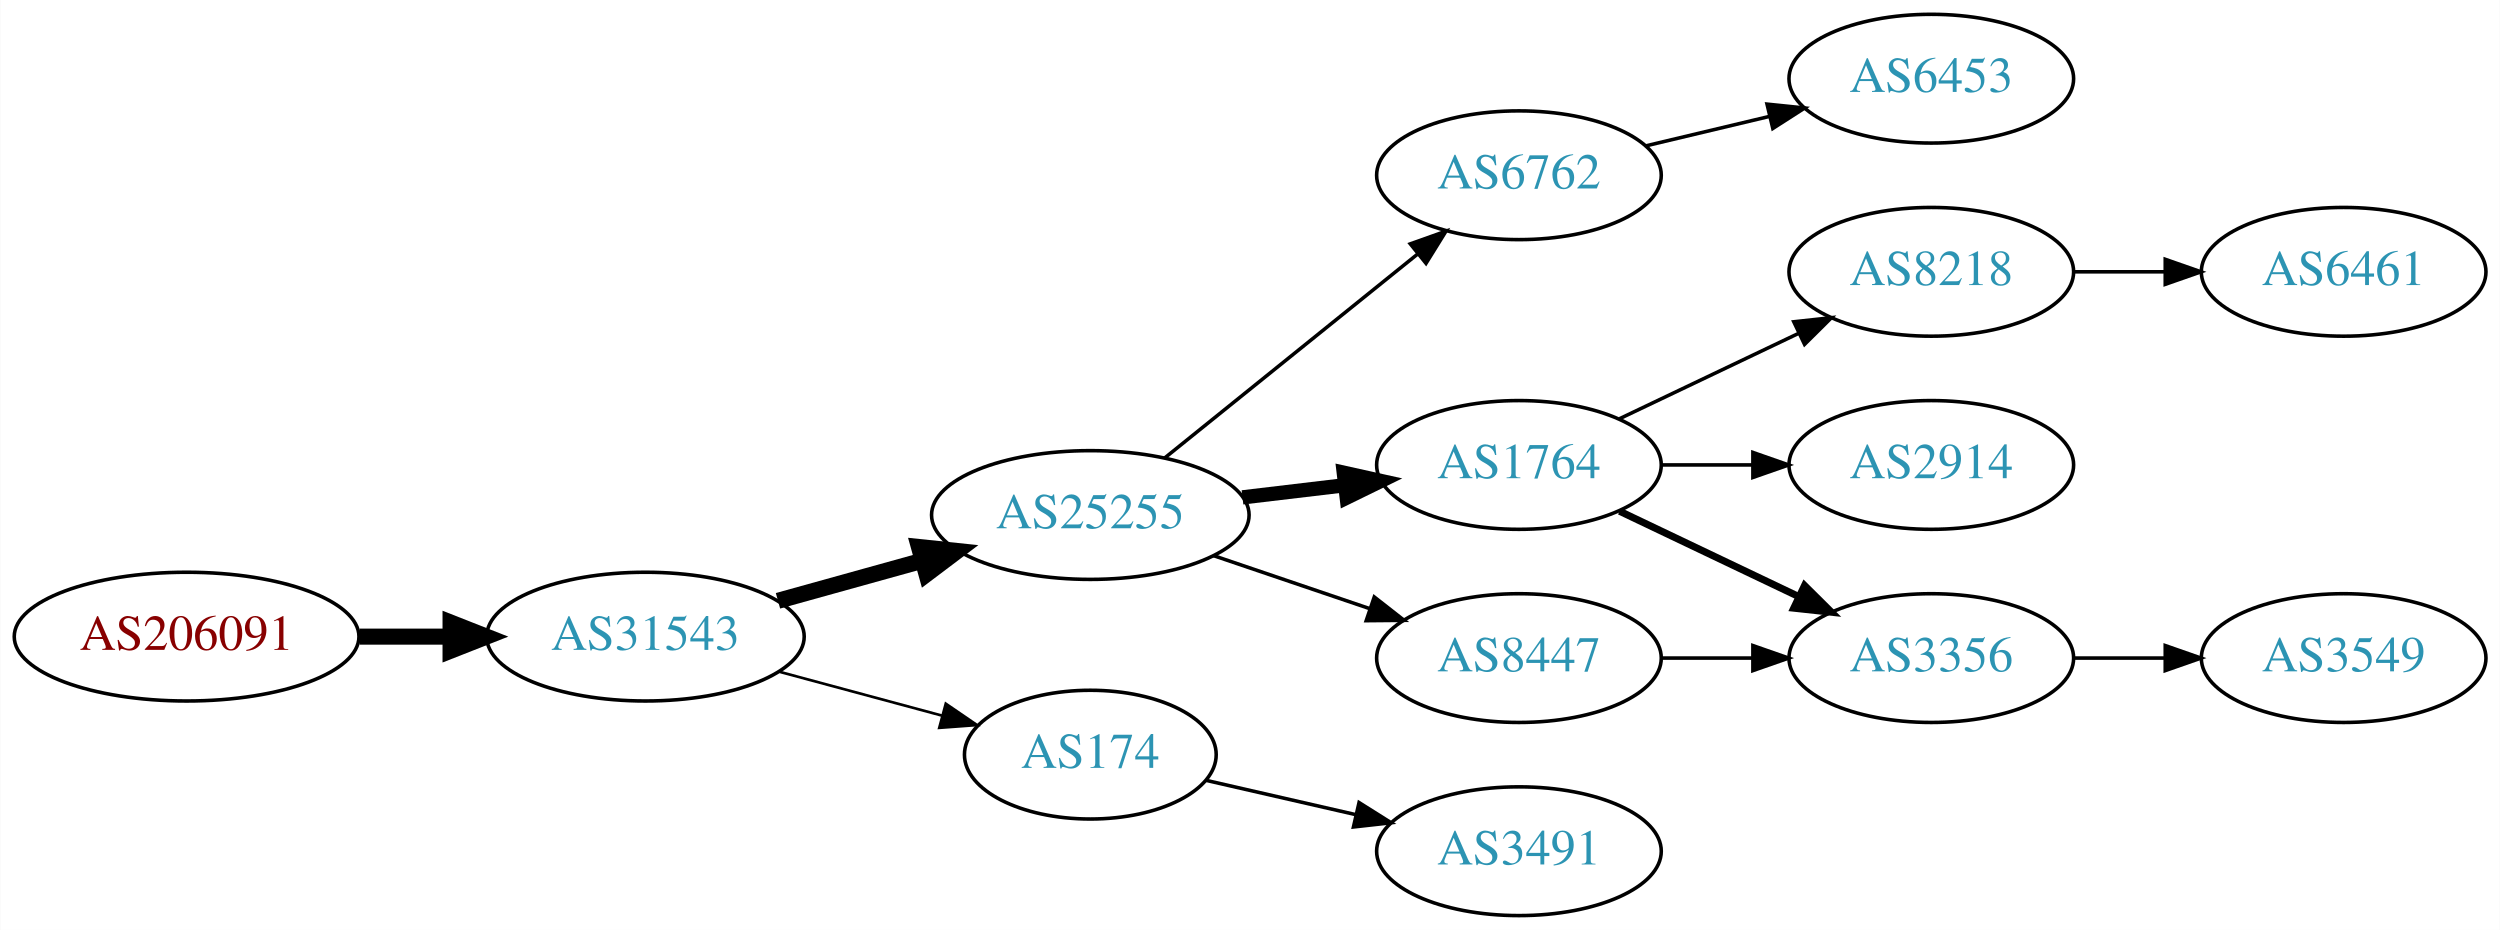
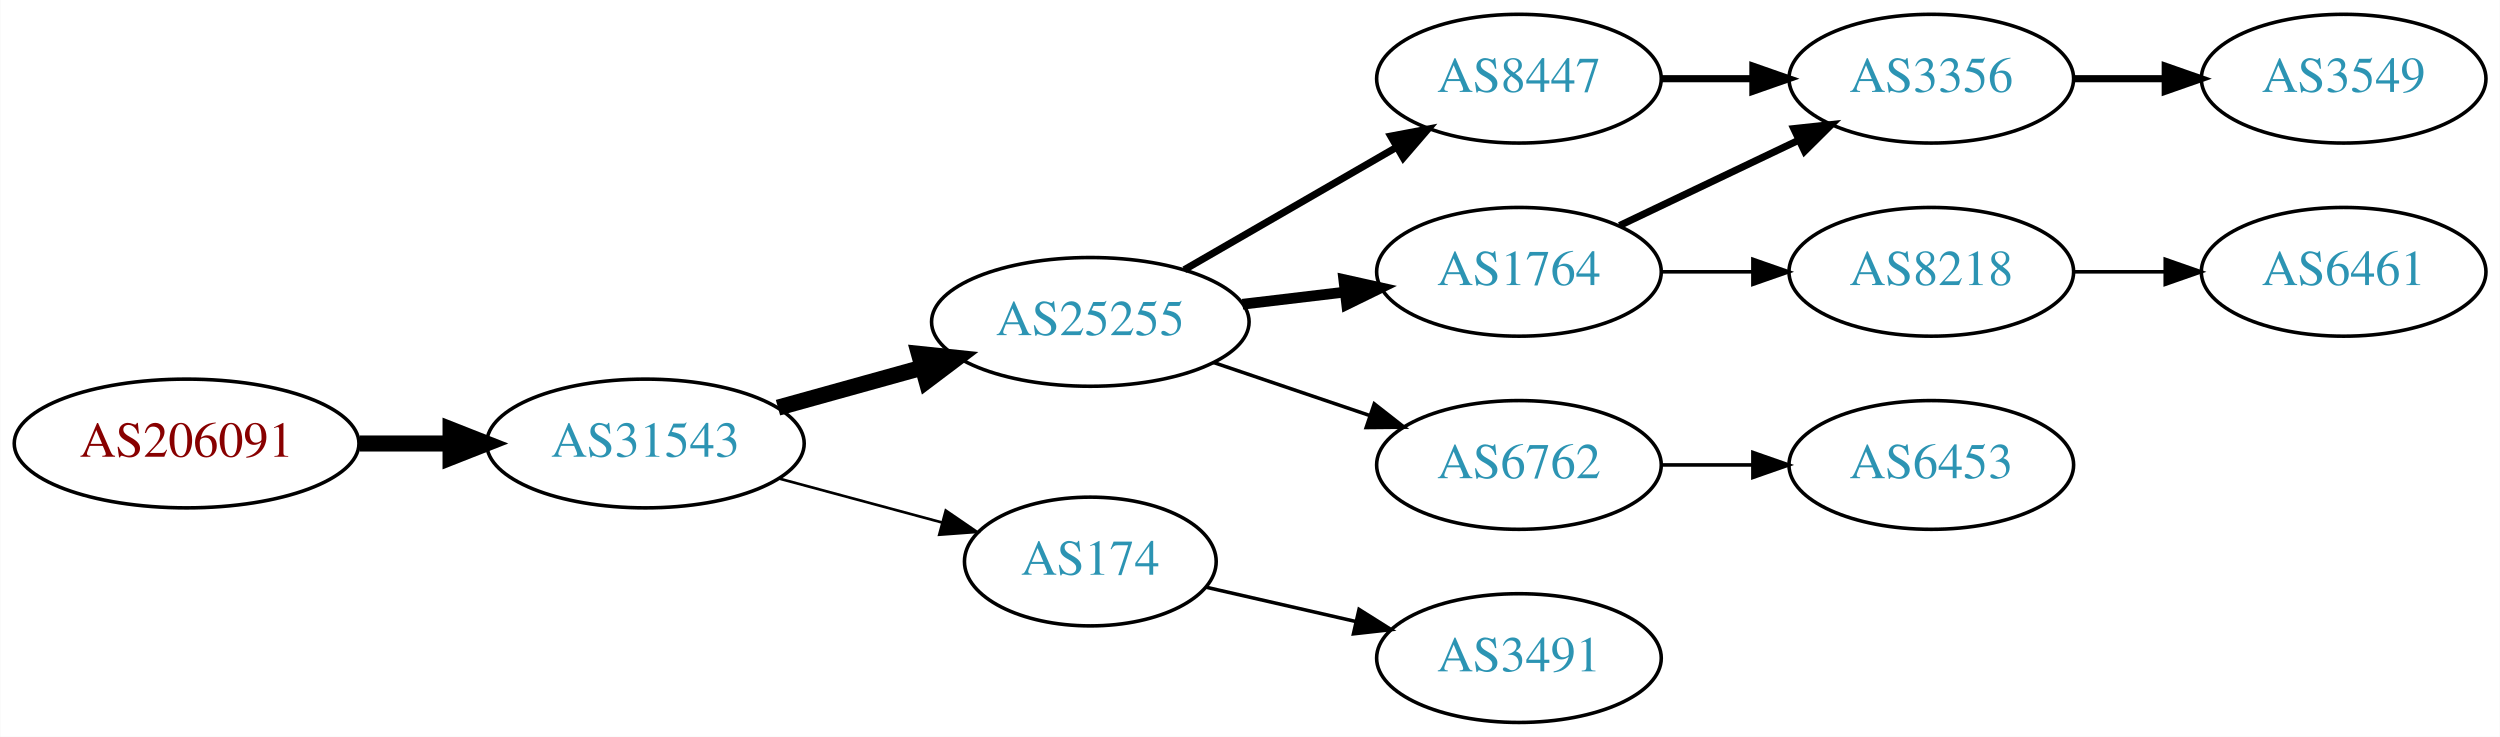
- <svg xmlns="http://www.w3.org/2000/svg" xmlns:xlink="http://www.w3.org/1999/xlink" width="699pt" height="260pt" viewBox="0.00 0.00 698.85 260.00">
-   <g id="graph0" class="graph" transform="scale(1 1) rotate(0) translate(4 256)">
-     <polygon fill="white" stroke="none" points="-4,4 -4,-256 694.855,-256 694.855,4 -4,4" />
+ <svg xmlns="http://www.w3.org/2000/svg" xmlns:xlink="http://www.w3.org/1999/xlink" width="699pt" height="206pt" viewBox="0.00 0.00 698.85 206.00">
+   <g id="graph0" class="graph" transform="scale(1 1) rotate(0) translate(4 202)">
+     <polygon fill="white" stroke="none" points="-4,4 -4,-202 694.855,-202 694.855,4 -4,4" />
    <g id="node1" class="node">
      <g id="a_node1">
        <a xlink:href="/asn/206091" xlink:title="AS206091 ~ planet-digital [AT]">
          <ellipse fill="#ffffff" stroke="black" cx="48.096" cy="-78" rx="48.192" ry="18" />
          <text text-anchor="middle" x="48.096" y="-74.3" font-family="Times,serif" font-size="14.00" fill="#880000">AS206091</text>
        </a>
      </g>
    </g>
    <g id="node2" class="node">
      <g id="a_node2">
        <a xlink:href="/asn/31543" xlink:title="AS31543 ~ myNET gmbh [AT]">
          <ellipse fill="#ffffff" stroke="black" cx="176.388" cy="-78" rx="44.393" ry="18" />
          <text text-anchor="middle" x="176.388" y="-74.3" font-family="Times,serif" font-size="14.00" fill="#2c94b3">AS31543</text>
        </a>
      </g>
    </g>
    <g id="edge1" class="edge">
      <path fill="none" stroke="black" stroke-width="4.5" d="M96.481,-78C104.742,-78 113.386,-78 121.799,-78" />
      <polygon fill="black" stroke="black" stroke-width="4.5" points="121.904,-81.938 131.904,-78 121.904,-74.063 121.904,-81.938" />
    </g>
    <g id="node3" class="node">
      <g id="a_node3">
        <a xlink:href="/asn/25255" xlink:title="AS25255 ~ ==&gt; TELE2 AUSTRIA &lt;== [AT]">
          <ellipse fill="#ffffff" stroke="black" cx="300.78" cy="-112" rx="44.393" ry="18" />
          <text text-anchor="middle" x="300.78" y="-108.3" font-family="Times,serif" font-size="14.00" fill="#2c94b3">AS25255</text>
        </a>
      </g>
    </g>
    <g id="edge2" class="edge">
      <path fill="none" stroke="black" stroke-width="4.5" d="M213.447,-88.017C226.034,-91.514 240.337,-95.487 253.631,-99.18" />
      <polygon fill="black" stroke="black" stroke-width="4.5" points="252.866,-103.054 263.555,-101.937 254.974,-95.466 252.866,-103.054" />
    </g>
    <g id="node4" class="node">
      <g id="a_node4">
        <a xlink:href="/asn/174" xlink:title="AS174 ~ Cogent Communications [US]">
          <ellipse fill="#ffffff" stroke="black" cx="300.78" cy="-45" rx="35.194" ry="18" />
          <text text-anchor="middle" x="300.78" y="-41.3" font-family="Times,serif" font-size="14.00" fill="#2c94b3">AS174</text>
        </a>
      </g>
    </g>
    <g id="edge3" class="edge">
      <path fill="none" stroke="black" stroke-width="0.75" d="M213.778,-68.188C228.091,-64.329 244.583,-59.882 259.273,-55.922" />
      <polygon fill="black" stroke="black" stroke-width="0.75" points="260.362,-59.253 269.106,-53.27 258.54,-52.494 260.362,-59.253" />
    </g>
    <g id="node5" class="node">
      <g id="a_node5">
-         <a xlink:href="/asn/6762" xlink:title="AS6762 ~ TELECOM ITALIA SPARKLE S.p.A. [IT]">
-           <ellipse fill="#ffffff" stroke="black" cx="420.622" cy="-207" rx="39.794" ry="18" />
-           <text text-anchor="middle" x="420.622" y="-203.3" font-family="Times,serif" font-size="14.00" fill="#2c94b3">AS6762</text>
+         <a xlink:href="/asn/8447" xlink:title="AS8447 ~ A1 Telekom Austria AG [AT]">
+           <ellipse fill="#ffffff" stroke="black" cx="420.622" cy="-180" rx="39.794" ry="18" />
+           <text text-anchor="middle" x="420.622" y="-176.3" font-family="Times,serif" font-size="14.00" fill="#2c94b3">AS8447</text>
        </a>
      </g>
    </g>
    <g id="edge4" class="edge">
-       <path fill="none" stroke="black" d="M321.504,-127.901C340.909,-143.544 370.695,-167.557 392.359,-185.021" />
-       <polygon fill="black" stroke="black" points="390.244,-187.812 400.226,-191.363 394.637,-182.362 390.244,-187.812" />
+       <path fill="none" stroke="black" stroke-width="2" d="M327.06,-126.588C344.379,-136.582 367.53,-149.941 386.346,-160.799" />
+       <polygon fill="black" stroke="black" stroke-width="2" points="384.78,-163.935 395.191,-165.902 388.279,-157.872 384.78,-163.935" />
    </g>
    <g id="node6" class="node">
      <g id="a_node6">
        <a xlink:href="/asn/1764" xlink:title="AS1764 ~ NEXTLAYER-AS [AT]">
          <ellipse fill="#ffffff" stroke="black" cx="420.622" cy="-126" rx="39.794" ry="18" />
          <text text-anchor="middle" x="420.622" y="-122.3" font-family="Times,serif" font-size="14.00" fill="#2c94b3">AS1764</text>
        </a>
      </g>
    </g>
    <g id="edge5" class="edge">
-       <path fill="none" stroke="black" stroke-width="4" d="M343.327,-116.936C352.573,-118.034 362.445,-119.207 371.917,-120.332" />
-       <polygon fill="black" stroke="black" stroke-width="4" points="371.645,-123.825 381.988,-121.529 372.471,-116.874 371.645,-123.825" />
+       <path fill="none" stroke="black" stroke-width="3" d="M343.327,-116.936C352.573,-118.034 362.445,-119.207 371.917,-120.332" />
+       <polygon fill="black" stroke="black" stroke-width="3" points="371.645,-123.825 381.988,-121.529 372.471,-116.874 371.645,-123.825" />
    </g>
    <g id="node7" class="node">
      <g id="a_node7">
-         <a xlink:href="/asn/8447" xlink:title="AS8447 ~ A1 Telekom Austria AG [AT]">
+         <a xlink:href="/asn/6762" xlink:title="AS6762 ~ TELECOM ITALIA SPARKLE S.p.A. [IT]">
          <ellipse fill="#ffffff" stroke="black" cx="420.622" cy="-72" rx="39.794" ry="18" />
-           <text text-anchor="middle" x="420.622" y="-68.3" font-family="Times,serif" font-size="14.00" fill="#2c94b3">AS8447</text>
+           <text text-anchor="middle" x="420.622" y="-68.3" font-family="Times,serif" font-size="14.00" fill="#2c94b3">AS6762</text>
        </a>
      </g>
    </g>
    <g id="edge6" class="edge">
      <path fill="none" stroke="black" d="M335.233,-100.645C348.834,-96.028 364.676,-90.651 378.938,-85.81" />
      <polygon fill="black" stroke="black" points="380.167,-89.089 388.511,-82.56 377.917,-82.46 380.167,-89.089" />
    </g>
-     <g id="node13" class="node">
-       <g id="a_node13">
+     <g id="node11" class="node">
+       <g id="a_node11">
        <a xlink:href="/asn/3491" xlink:title="AS3491 ~ PCCW Global, Inc. [US]">
          <ellipse fill="#ffffff" stroke="black" cx="420.622" cy="-18" rx="39.794" ry="18" />
          <text text-anchor="middle" x="420.622" y="-14.3" font-family="Times,serif" font-size="14.00" fill="#2c94b3">AS3491</text>
        </a>
      </g>
    </g>
-     <g id="edge12" class="edge">
+     <g id="edge11" class="edge">
      <path fill="none" stroke="black" d="M333.05,-37.835C345.889,-34.894 360.994,-31.433 374.961,-28.233" />
      <polygon fill="black" stroke="black" points="375.916,-31.605 384.882,-25.96 374.353,-24.782 375.916,-31.605" />
    </g>
    <g id="node8" class="node">
      <g id="a_node8">
-         <a xlink:href="/asn/6453" xlink:title="AS6453 ~ TATA COMMUNICATIONS (AMERICA) INC [US]">
-           <ellipse fill="#ffffff" stroke="black" cx="535.915" cy="-234" rx="39.794" ry="18" />
-           <text text-anchor="middle" x="535.915" y="-230.3" font-family="Times,serif" font-size="14.00" fill="#2c94b3">AS6453</text>
+         <a xlink:href="/asn/3356" xlink:title="AS3356 ~ Level 3 Parent, LLC [US]">
+           <ellipse fill="#ffffff" stroke="black" cx="535.915" cy="-180" rx="39.794" ry="18" />
+           <text text-anchor="middle" x="535.915" y="-176.3" font-family="Times,serif" font-size="14.00" fill="#2c94b3">AS3356</text>
        </a>
      </g>
    </g>
    <g id="edge7" class="edge">
-       <path fill="none" stroke="black" d="M456.229,-215.248C467.101,-217.838 479.255,-220.735 490.698,-223.462" />
-       <polygon fill="black" stroke="black" points="489.981,-226.889 500.52,-225.803 491.604,-220.08 489.981,-226.889" />
+       <path fill="none" stroke="black" stroke-width="2" d="M460.294,-180C468.497,-180 477.261,-180 485.794,-180" />
+       <polygon fill="black" stroke="black" stroke-width="2" points="486.033,-183.5 496.033,-180 486.033,-176.5 486.033,-183.5" />
    </g>
-     <g id="node9" class="node">
-       <g id="a_node9">
-         <a xlink:href="/asn/8218" xlink:title="AS8218 ~ legacy Neotelecoms [FR]">
-           <ellipse fill="#ffffff" stroke="black" cx="535.915" cy="-180" rx="39.794" ry="18" />
-           <text text-anchor="middle" x="535.915" y="-176.3" font-family="Times,serif" font-size="14.00" fill="#2c94b3">AS8218</text>
-         </a>
-       </g>
-     </g>
-     <g id="edge8" class="edge">
-       <path fill="none" stroke="black" d="M448.759,-138.934C463.753,-146.081 482.574,-155.052 498.797,-162.785" />
-       <polygon fill="black" stroke="black" points="497.467,-166.028 508,-167.171 500.479,-159.709 497.467,-166.028" />
+     <g id="edge9" class="edge">
+       <path fill="none" stroke="black" stroke-width="2" d="M448.759,-138.934C463.753,-146.081 482.574,-155.052 498.797,-162.785" />
+       <polygon fill="black" stroke="black" stroke-width="2" points="497.467,-166.028 508,-167.171 500.479,-159.709 497.467,-166.028" />
    </g>
    <g id="node10" class="node">
      <g id="a_node10">
-         <a xlink:href="/asn/3356" xlink:title="AS3356 ~ Level 3 Parent, LLC [US]">
-           <ellipse fill="#ffffff" stroke="black" cx="535.915" cy="-72" rx="39.794" ry="18" />
-           <text text-anchor="middle" x="535.915" y="-68.3" font-family="Times,serif" font-size="14.00" fill="#2c94b3">AS3356</text>
-         </a>
-       </g>
-     </g>
-     <g id="edge9" class="edge">
-       <path fill="none" stroke="black" stroke-width="2" d="M448.759,-113.066C463.753,-105.919 482.574,-96.948 498.797,-89.215" />
-       <polygon fill="black" stroke="black" stroke-width="2" points="500.479,-92.291 508,-84.829 497.467,-85.972 500.479,-92.291" />
-     </g>
-     <g id="node11" class="node">
-       <g id="a_node11">
-         <a xlink:href="/asn/2914" xlink:title="AS2914 ~ NTT America, Inc. [US]">
+         <a xlink:href="/asn/8218" xlink:title="AS8218 ~ legacy Neotelecoms [FR]">
          <ellipse fill="#ffffff" stroke="black" cx="535.915" cy="-126" rx="39.794" ry="18" />
-           <text text-anchor="middle" x="535.915" y="-122.3" font-family="Times,serif" font-size="14.00" fill="#2c94b3">AS2914</text>
+           <text text-anchor="middle" x="535.915" y="-122.3" font-family="Times,serif" font-size="14.00" fill="#2c94b3">AS8218</text>
        </a>
      </g>
    </g>
    <g id="edge10" class="edge">
      <path fill="none" stroke="black" d="M460.294,-126C468.497,-126 477.261,-126 485.794,-126" />
      <polygon fill="black" stroke="black" points="486.033,-129.5 496.033,-126 486.033,-122.5 486.033,-129.5" />
    </g>
-     <g id="edge13" class="edge">
+     <g id="node12" class="node">
+       <g id="a_node12">
+         <a xlink:href="/asn/6453" xlink:title="AS6453 ~ TATA COMMUNICATIONS (AMERICA) INC [US]">
+           <ellipse fill="#ffffff" stroke="black" cx="535.915" cy="-72" rx="39.794" ry="18" />
+           <text text-anchor="middle" x="535.915" y="-68.3" font-family="Times,serif" font-size="14.00" fill="#2c94b3">AS6453</text>
+         </a>
+       </g>
+     </g>
+     <g id="edge12" class="edge">
      <path fill="none" stroke="black" d="M460.294,-72C468.497,-72 477.261,-72 485.794,-72" />
      <polygon fill="black" stroke="black" points="486.033,-75.5 496.033,-72 486.033,-68.5 486.033,-75.5" />
    </g>
-     <g id="node12" class="node">
-       <g id="a_node12">
-         <a xlink:href="/asn/6461" xlink:title="AS6461 ~ Zayo Bandwidth [US]">
+     <g id="node9" class="node">
+       <g id="a_node9">
+         <a xlink:href="/asn/3549" xlink:title="AS3549 ~ Level 3 Parent, LLC [US]">
          <ellipse fill="#ffffff" stroke="black" cx="651.208" cy="-180" rx="39.794" ry="18" />
-           <text text-anchor="middle" x="651.208" y="-176.3" font-family="Times,serif" font-size="14.00" fill="#2c94b3">AS6461</text>
+           <text text-anchor="middle" x="651.208" y="-176.3" font-family="Times,serif" font-size="14.00" fill="#2c94b3">AS3549</text>
        </a>
      </g>
    </g>
-     <g id="edge11" class="edge">
-       <path fill="none" stroke="black" d="M575.587,-180C583.79,-180 592.554,-180 601.087,-180" />
-       <polygon fill="black" stroke="black" points="601.326,-183.5 611.326,-180 601.326,-176.5 601.326,-183.5" />
+     <g id="edge8" class="edge">
+       <path fill="none" stroke="black" stroke-width="2" d="M575.587,-180C583.79,-180 592.554,-180 601.087,-180" />
+       <polygon fill="black" stroke="black" stroke-width="2" points="601.326,-183.5 611.326,-180 601.326,-176.5 601.326,-183.5" />
    </g>
-     <g id="node14" class="node">
-       <g id="a_node14">
-         <a xlink:href="/asn/3549" xlink:title="AS3549 ~ Level 3 Parent, LLC [US]">
-           <ellipse fill="#ffffff" stroke="black" cx="651.208" cy="-72" rx="39.794" ry="18" />
-           <text text-anchor="middle" x="651.208" y="-68.3" font-family="Times,serif" font-size="14.00" fill="#2c94b3">AS3549</text>
+     <g id="node13" class="node">
+       <g id="a_node13">
+         <a xlink:href="/asn/6461" xlink:title="AS6461 ~ Zayo Bandwidth [US]">
+           <ellipse fill="#ffffff" stroke="black" cx="651.208" cy="-126" rx="39.794" ry="18" />
+           <text text-anchor="middle" x="651.208" y="-122.3" font-family="Times,serif" font-size="14.00" fill="#2c94b3">AS6461</text>
        </a>
      </g>
    </g>
-     <g id="edge14" class="edge">
-       <path fill="none" stroke="black" d="M575.587,-72C583.79,-72 592.554,-72 601.087,-72" />
-       <polygon fill="black" stroke="black" points="601.326,-75.5 611.326,-72 601.326,-68.5 601.326,-75.5" />
+     <g id="edge13" class="edge">
+       <path fill="none" stroke="black" d="M575.587,-126C583.79,-126 592.554,-126 601.087,-126" />
+       <polygon fill="black" stroke="black" points="601.326,-129.5 611.326,-126 601.326,-122.5 601.326,-129.5" />
    </g>
  </g>
</svg>
